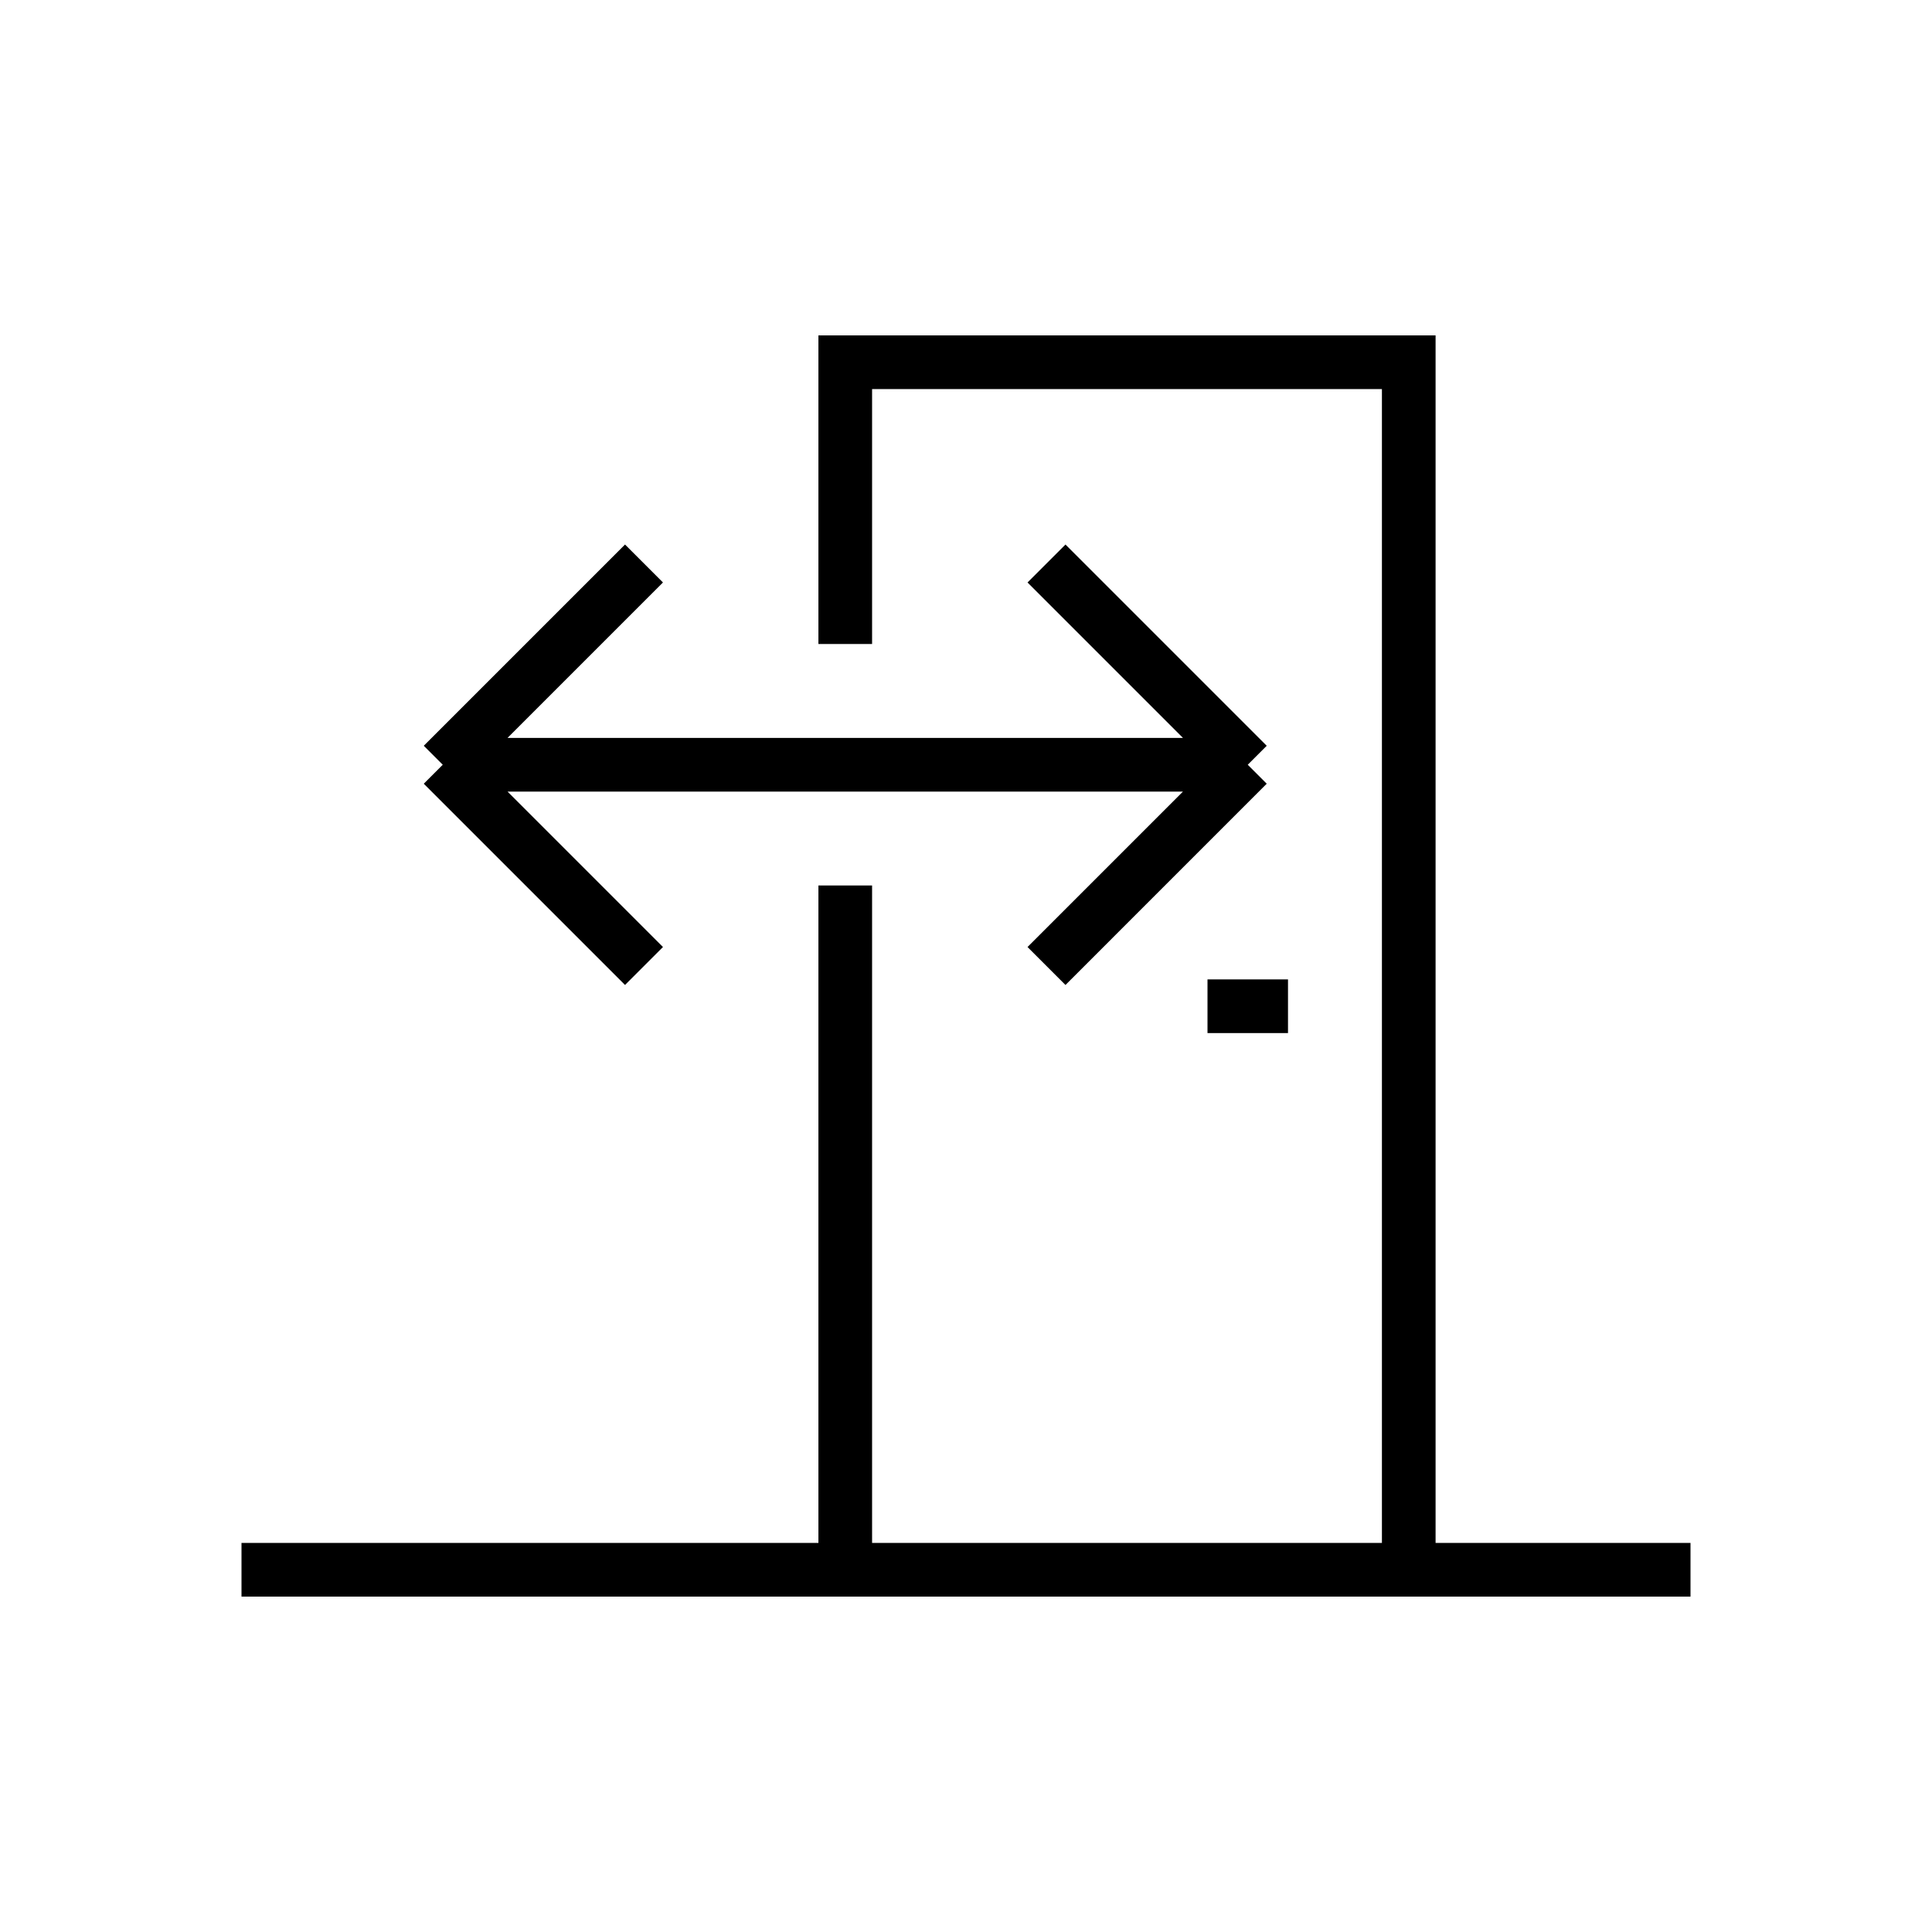
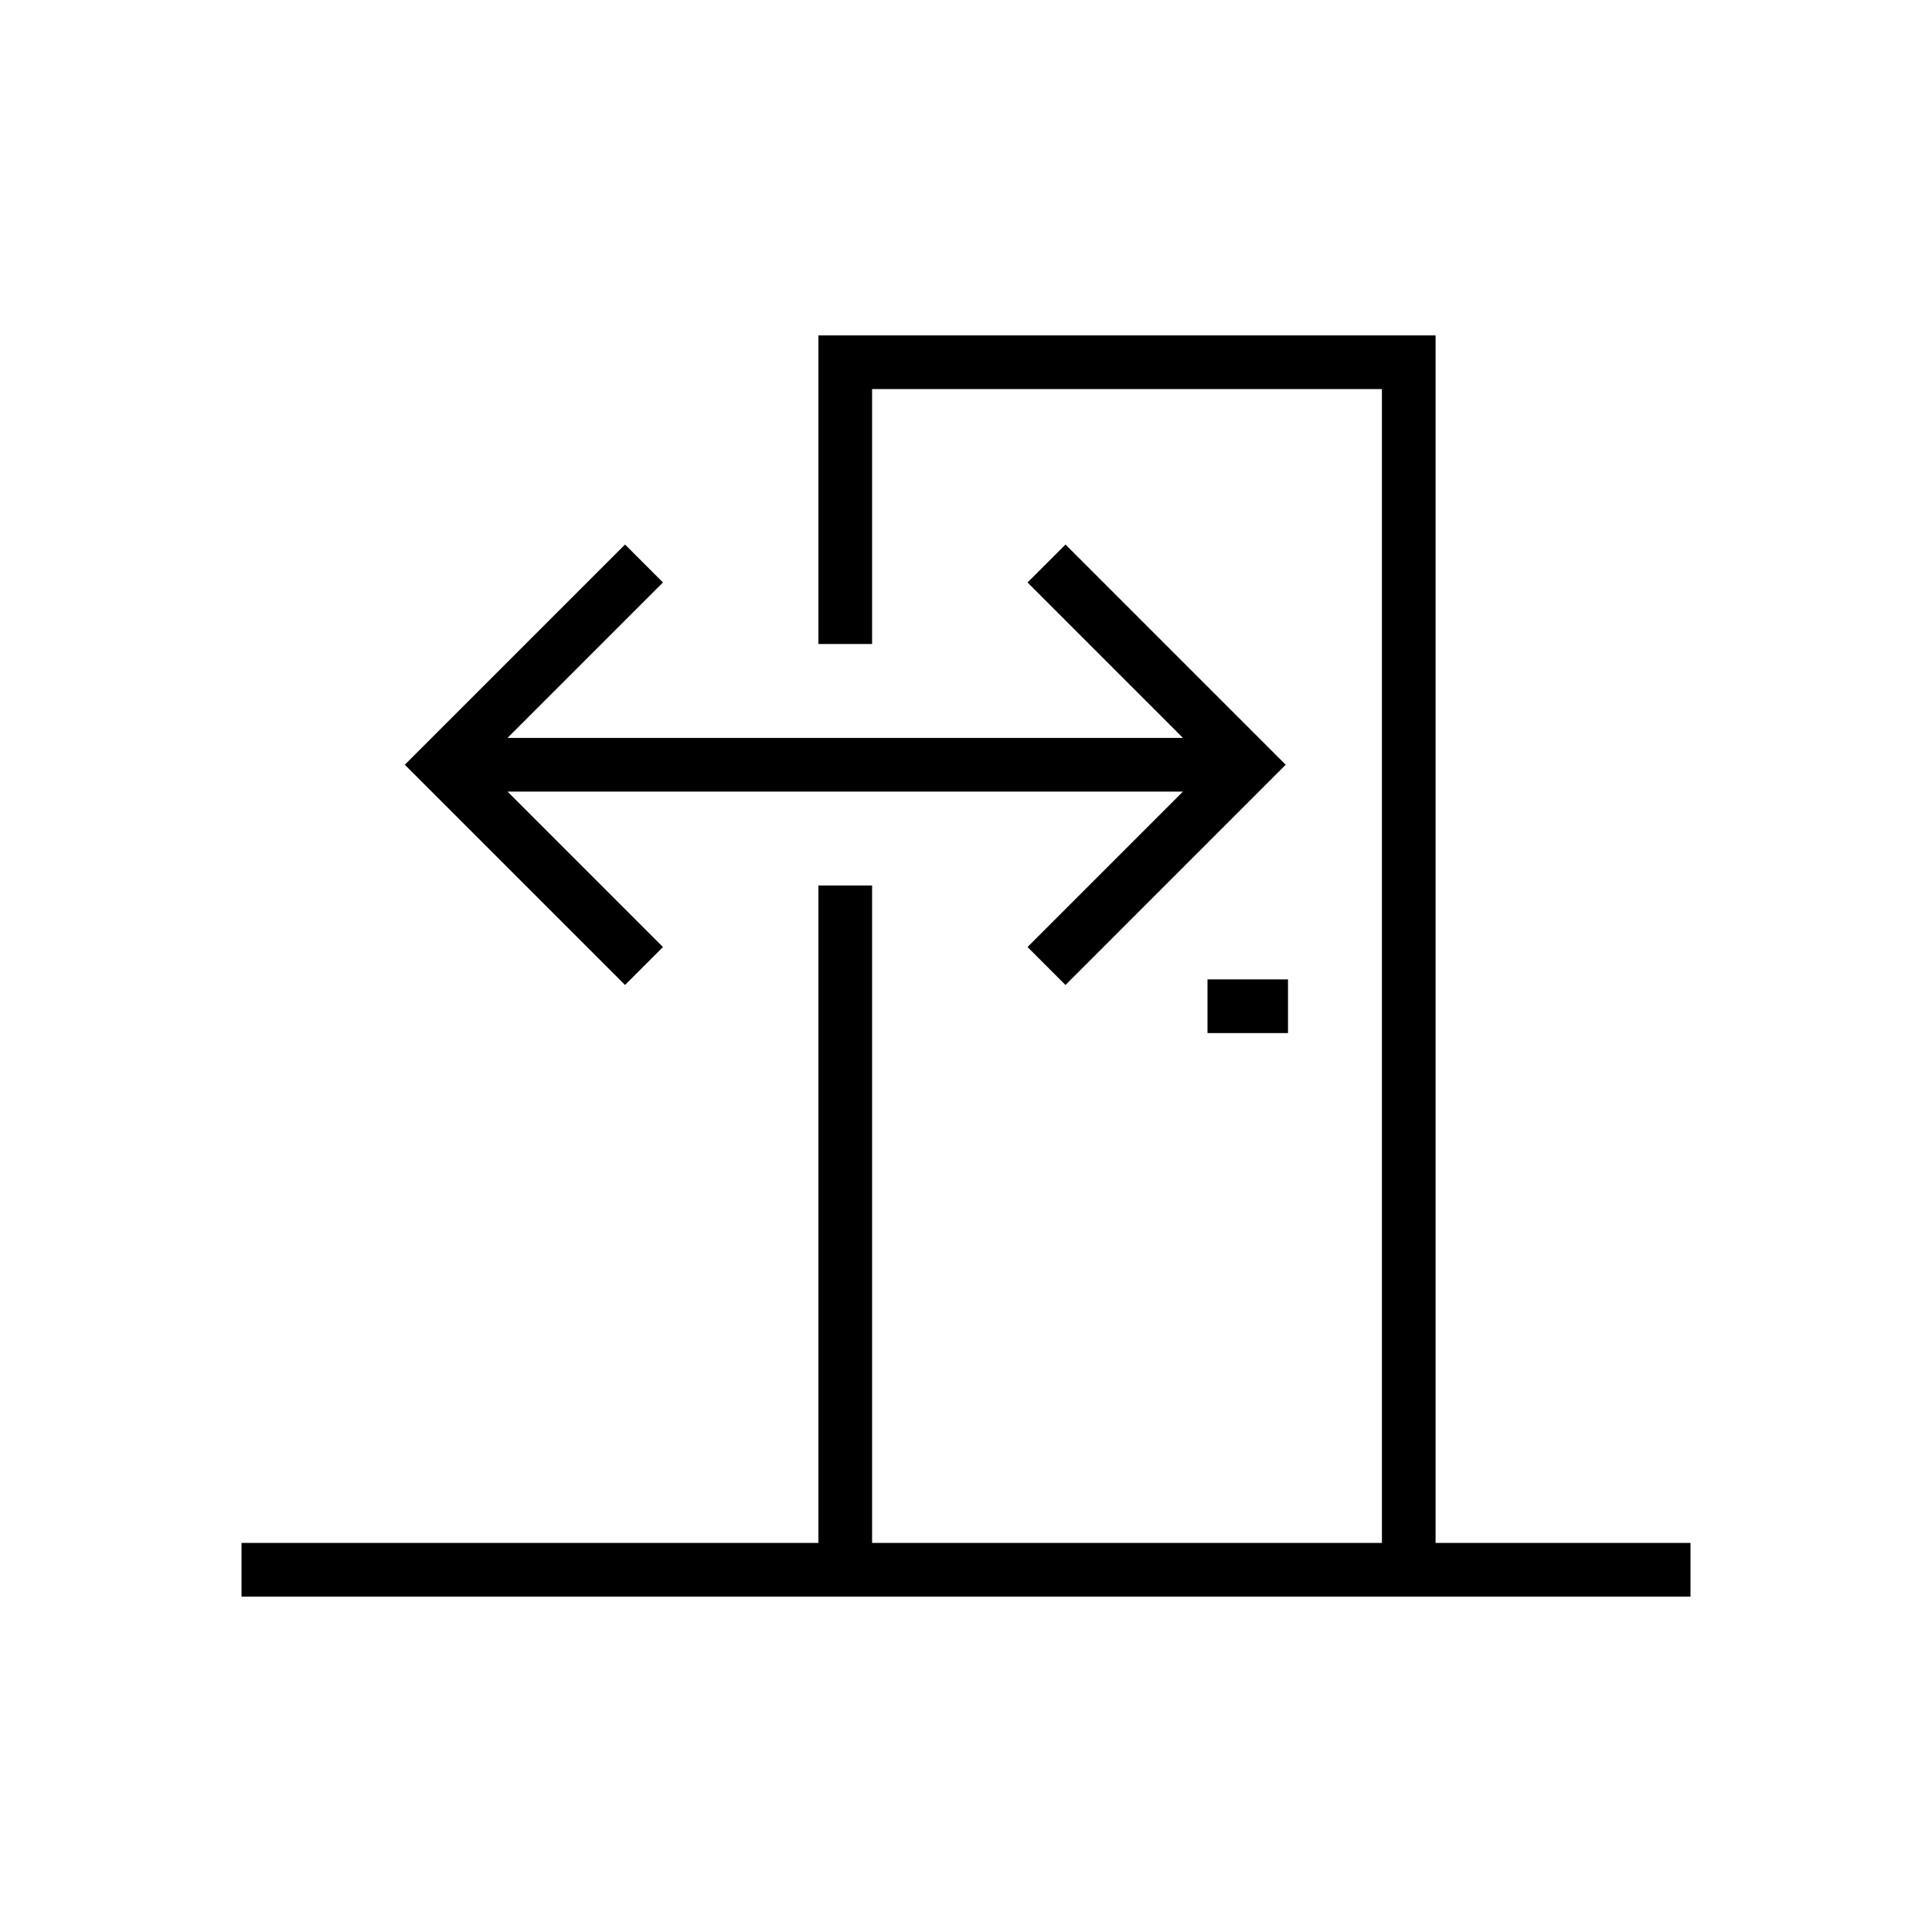
<svg xmlns="http://www.w3.org/2000/svg" width="36" height="36" fill="none" viewBox="0 0 36 36">
-   <path stroke="#000" stroke-miterlimit="10" d="m12 18-3.75-3.75m0 0L12 10.5m-3.75 3.75h15m-7.5 2.25v12.75h10.5V6.75h-10.5V12M31.5 29.25h-27m18.75-15L19.5 10.5m3.75 3.75L19.5 18m4.5.75h-1.5" />
+   <path stroke="#000" stroke-miterlimit="10" d="m12 10.5-3.75 3.75L12 18m-3.75-3.75h15m-7.5 2.25v12.75h10.5V6.75h-10.5V12M31.5 29.25h-27M19.5 18l3.75-3.75-3.75-3.75m4.5 8.25h-1.5" />
</svg>
